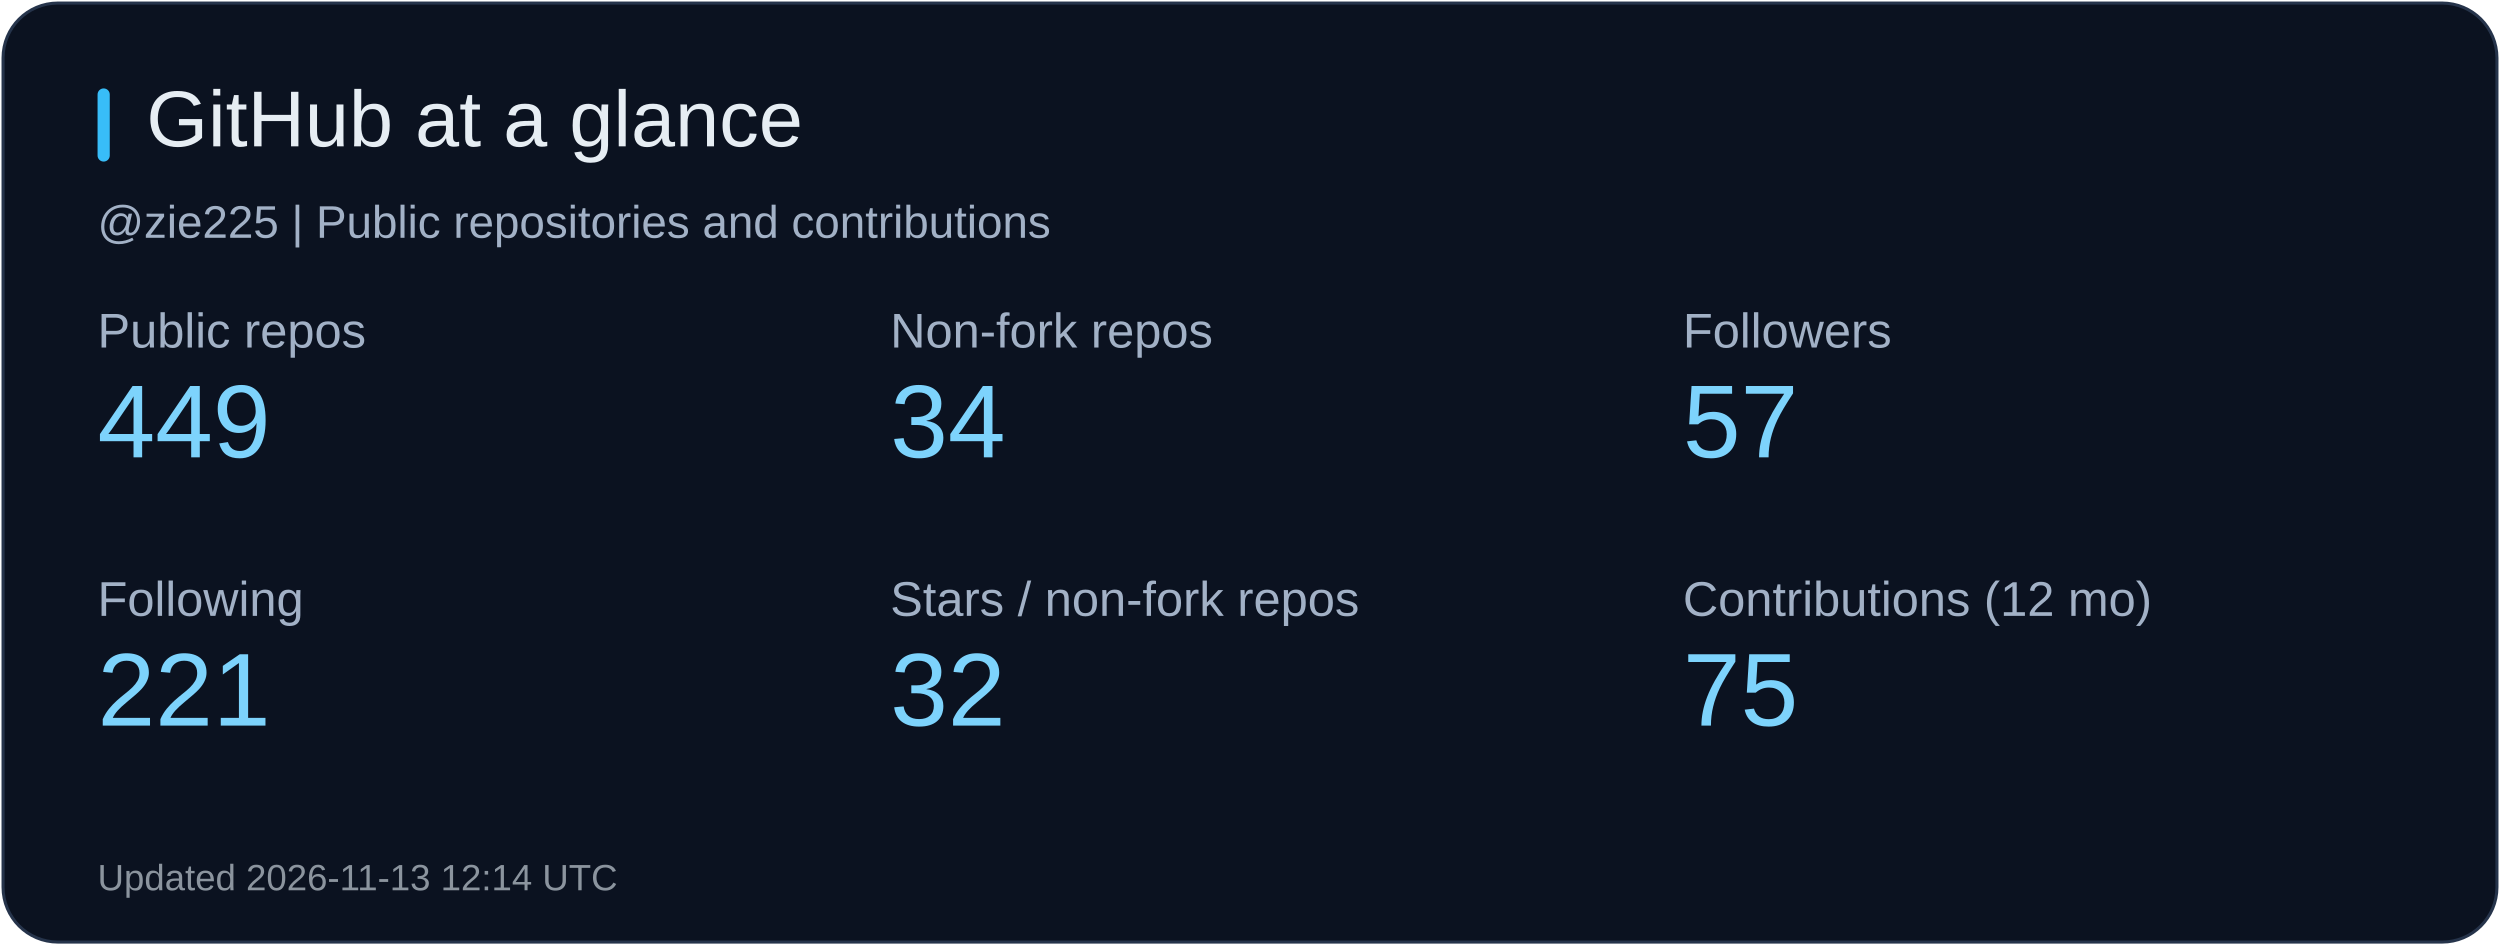
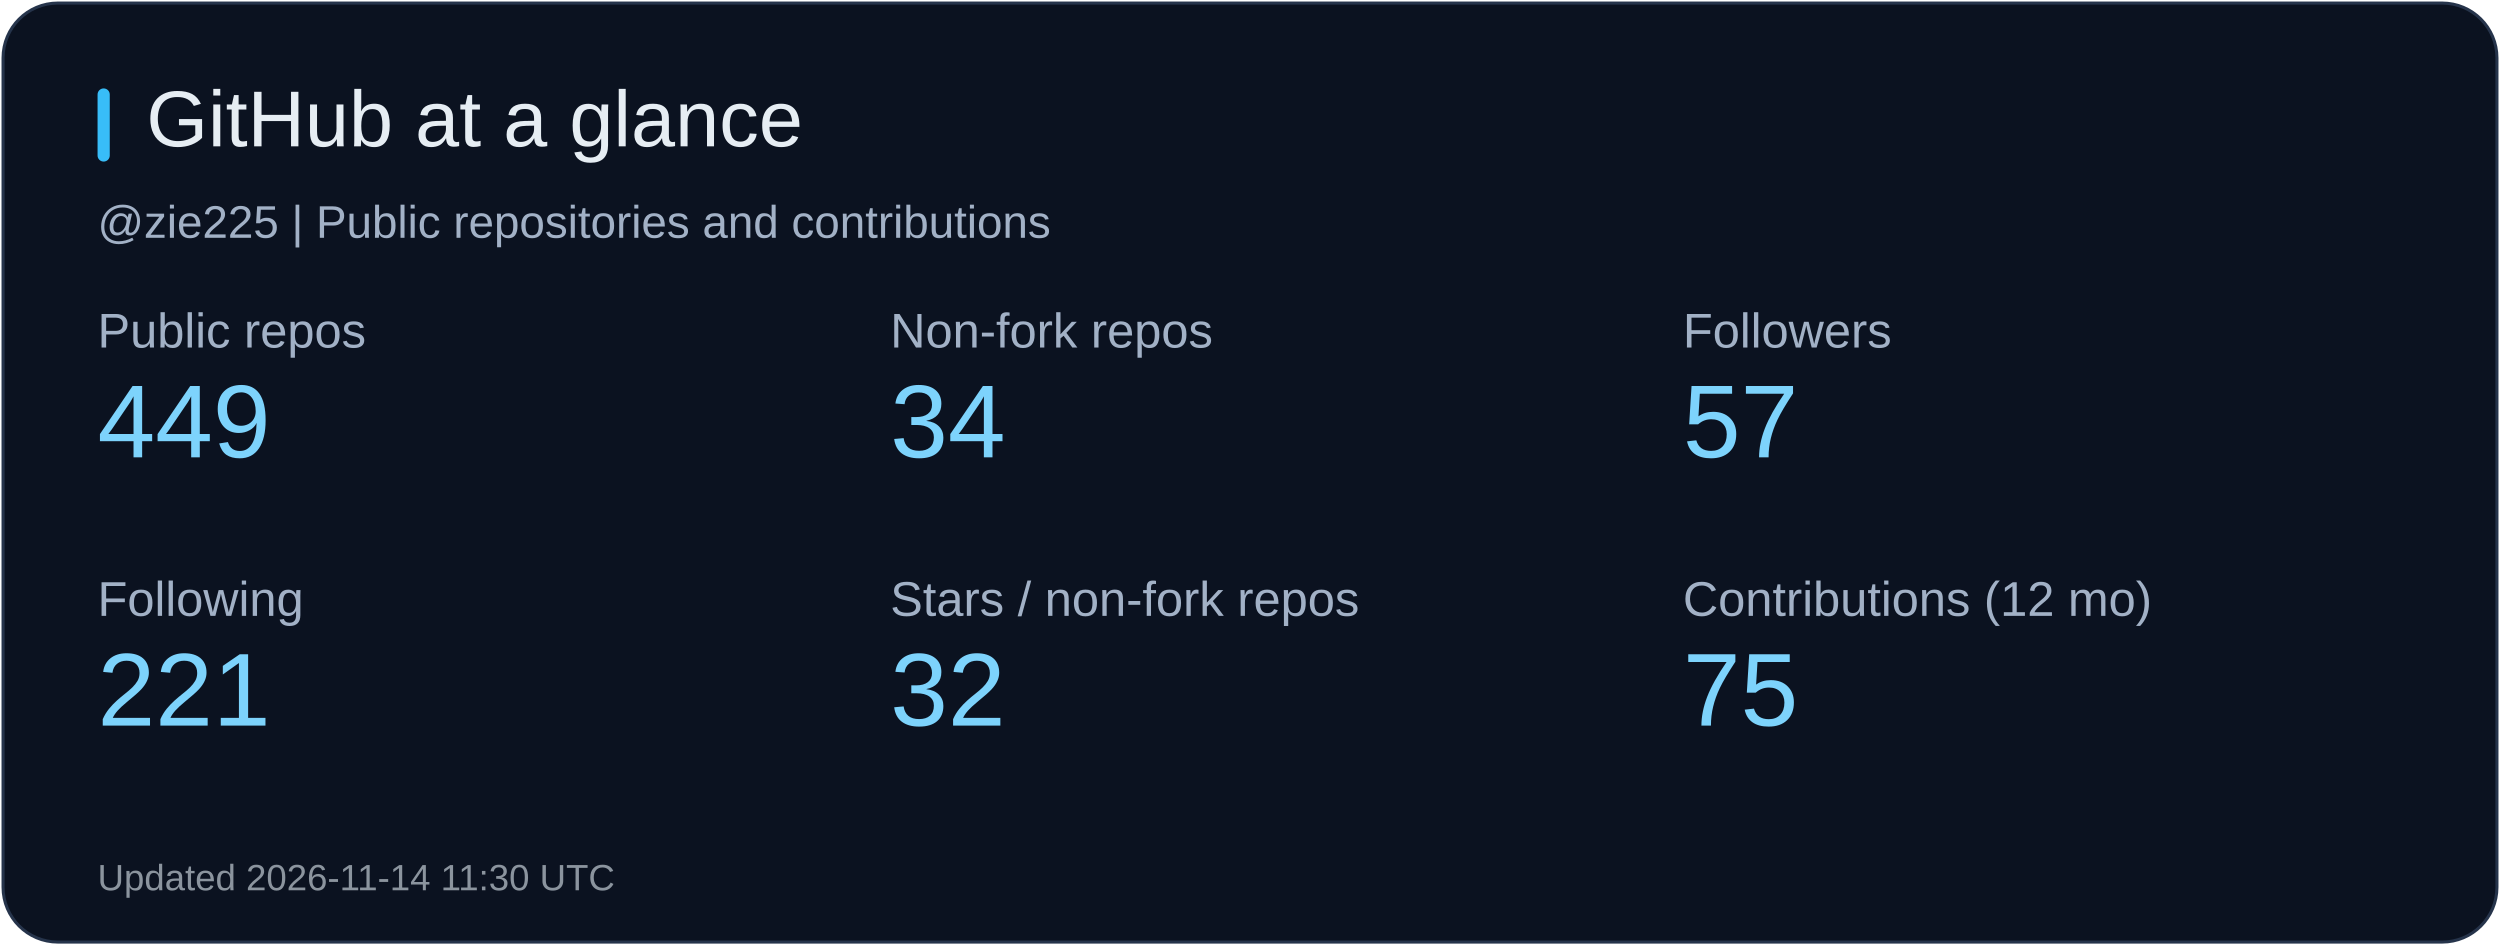
<svg xmlns="http://www.w3.org/2000/svg" width="820" height="310" viewBox="0 0 820 310" role="img" aria-label="GitHub at a glance">
  <rect x="1" y="1" width="818" height="308" rx="18" fill="#0b1220" stroke="#26344b" />
  <rect x="32" y="29" width="4" height="24" rx="2" fill="#38bdf8" />
  <text x="48" y="48" fill="#e6edf3" font-size="26" font-family="Arial, sans-serif">GitHub at a glance</text>
  <text x="32" y="78" fill="#a2b1c6" font-size="15" font-family="Arial, sans-serif">@zie225 | Public repositories and contributions</text>
  <text x="32" y="114" fill="#a2b1c6" font-size="16" font-family="Arial, sans-serif">Public repos</text>
  <text x="32" y="150" fill="#7dd3fc" font-size="34" font-family="Arial, sans-serif">449</text>
  <text x="292" y="114" fill="#a2b1c6" font-size="16" font-family="Arial, sans-serif">Non-fork repos</text>
  <text x="292" y="150" fill="#7dd3fc" font-size="34" font-family="Arial, sans-serif">34</text>
  <text x="552" y="114" fill="#a2b1c6" font-size="16" font-family="Arial, sans-serif">Followers</text>
  <text x="552" y="150" fill="#7dd3fc" font-size="34" font-family="Arial, sans-serif">57</text>
  <text x="32" y="202" fill="#a2b1c6" font-size="16" font-family="Arial, sans-serif">Following</text>
  <text x="32" y="238" fill="#7dd3fc" font-size="34" font-family="Arial, sans-serif">221</text>
  <text x="292" y="202" fill="#a2b1c6" font-size="16" font-family="Arial, sans-serif">Stars / non-fork repos</text>
  <text x="292" y="238" fill="#7dd3fc" font-size="34" font-family="Arial, sans-serif">32</text>
  <text x="552" y="202" fill="#a2b1c6" font-size="16" font-family="Arial, sans-serif">Contributions (12 mo)</text>
  <text x="552" y="238" fill="#7dd3fc" font-size="34" font-family="Arial, sans-serif">75</text>
-   <text x="32" y="292" fill="#8b949e" font-size="12" font-family="Arial, sans-serif">Updated 2026-11-13 12:14 UTC</text>
+   <text x="32" y="292" fill="#8b949e" font-size="12" font-family="Arial, sans-serif">Updated 2026-11-14 11:30 UTC</text>
</svg>
